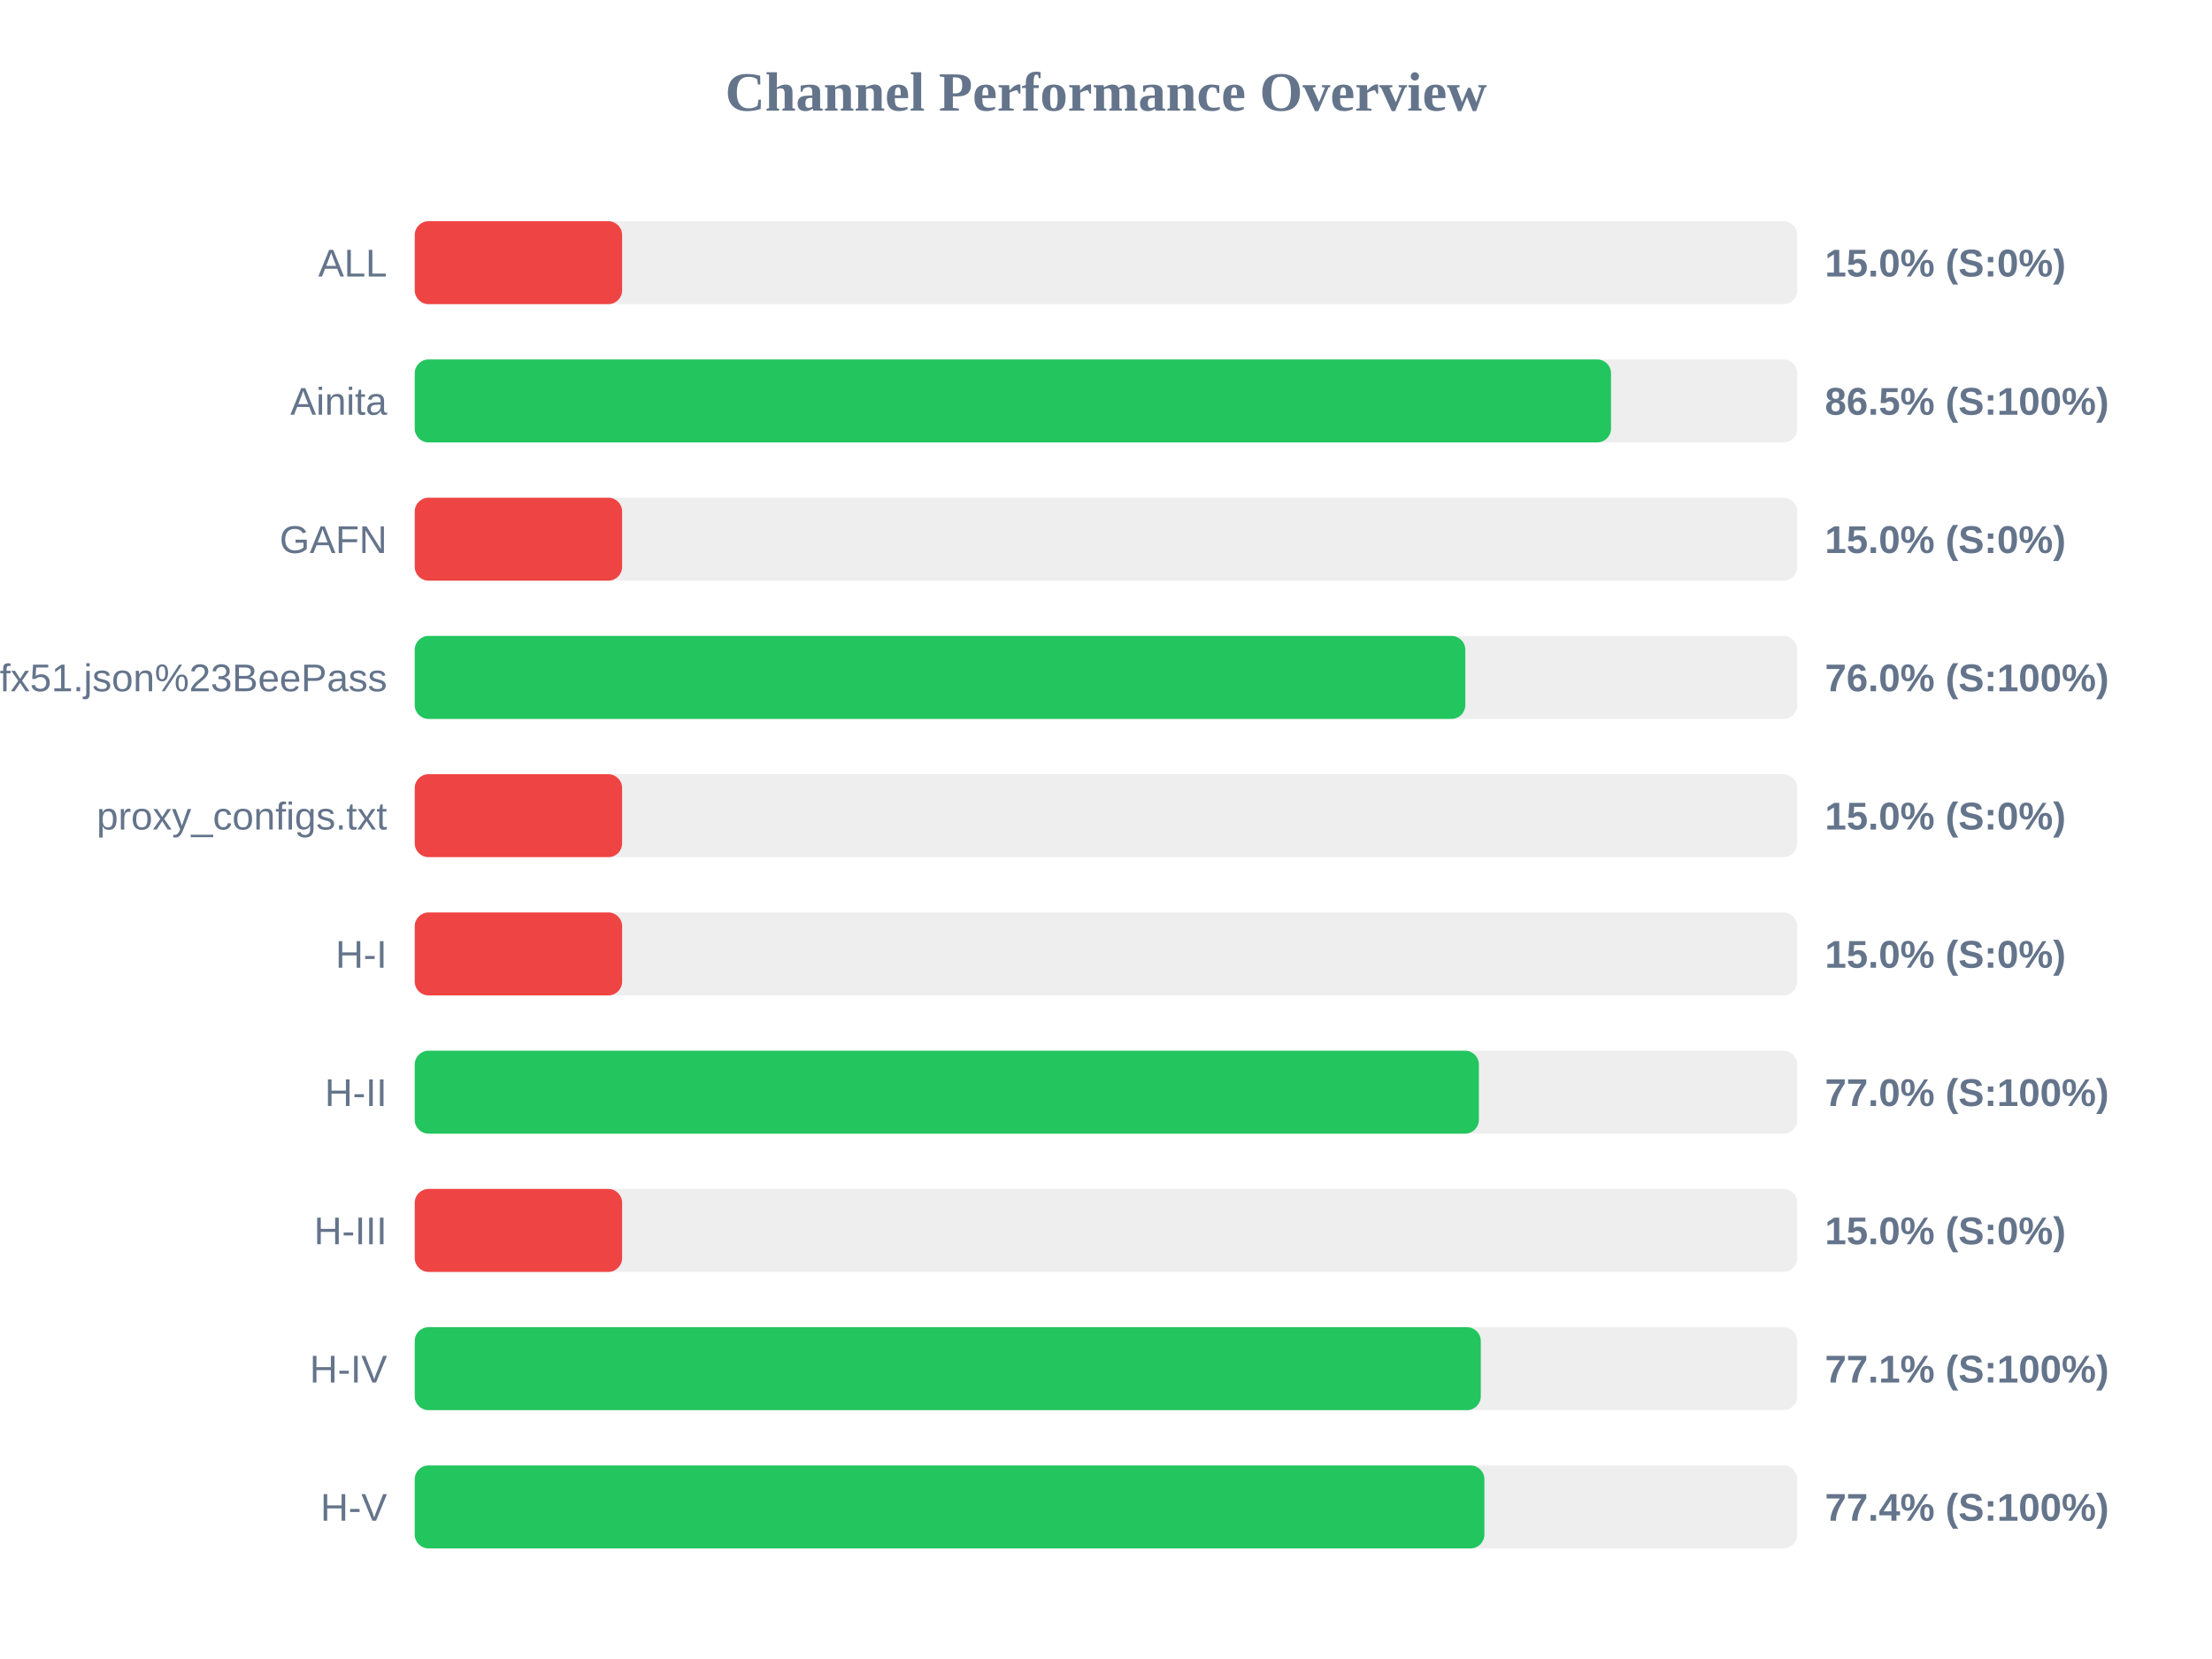
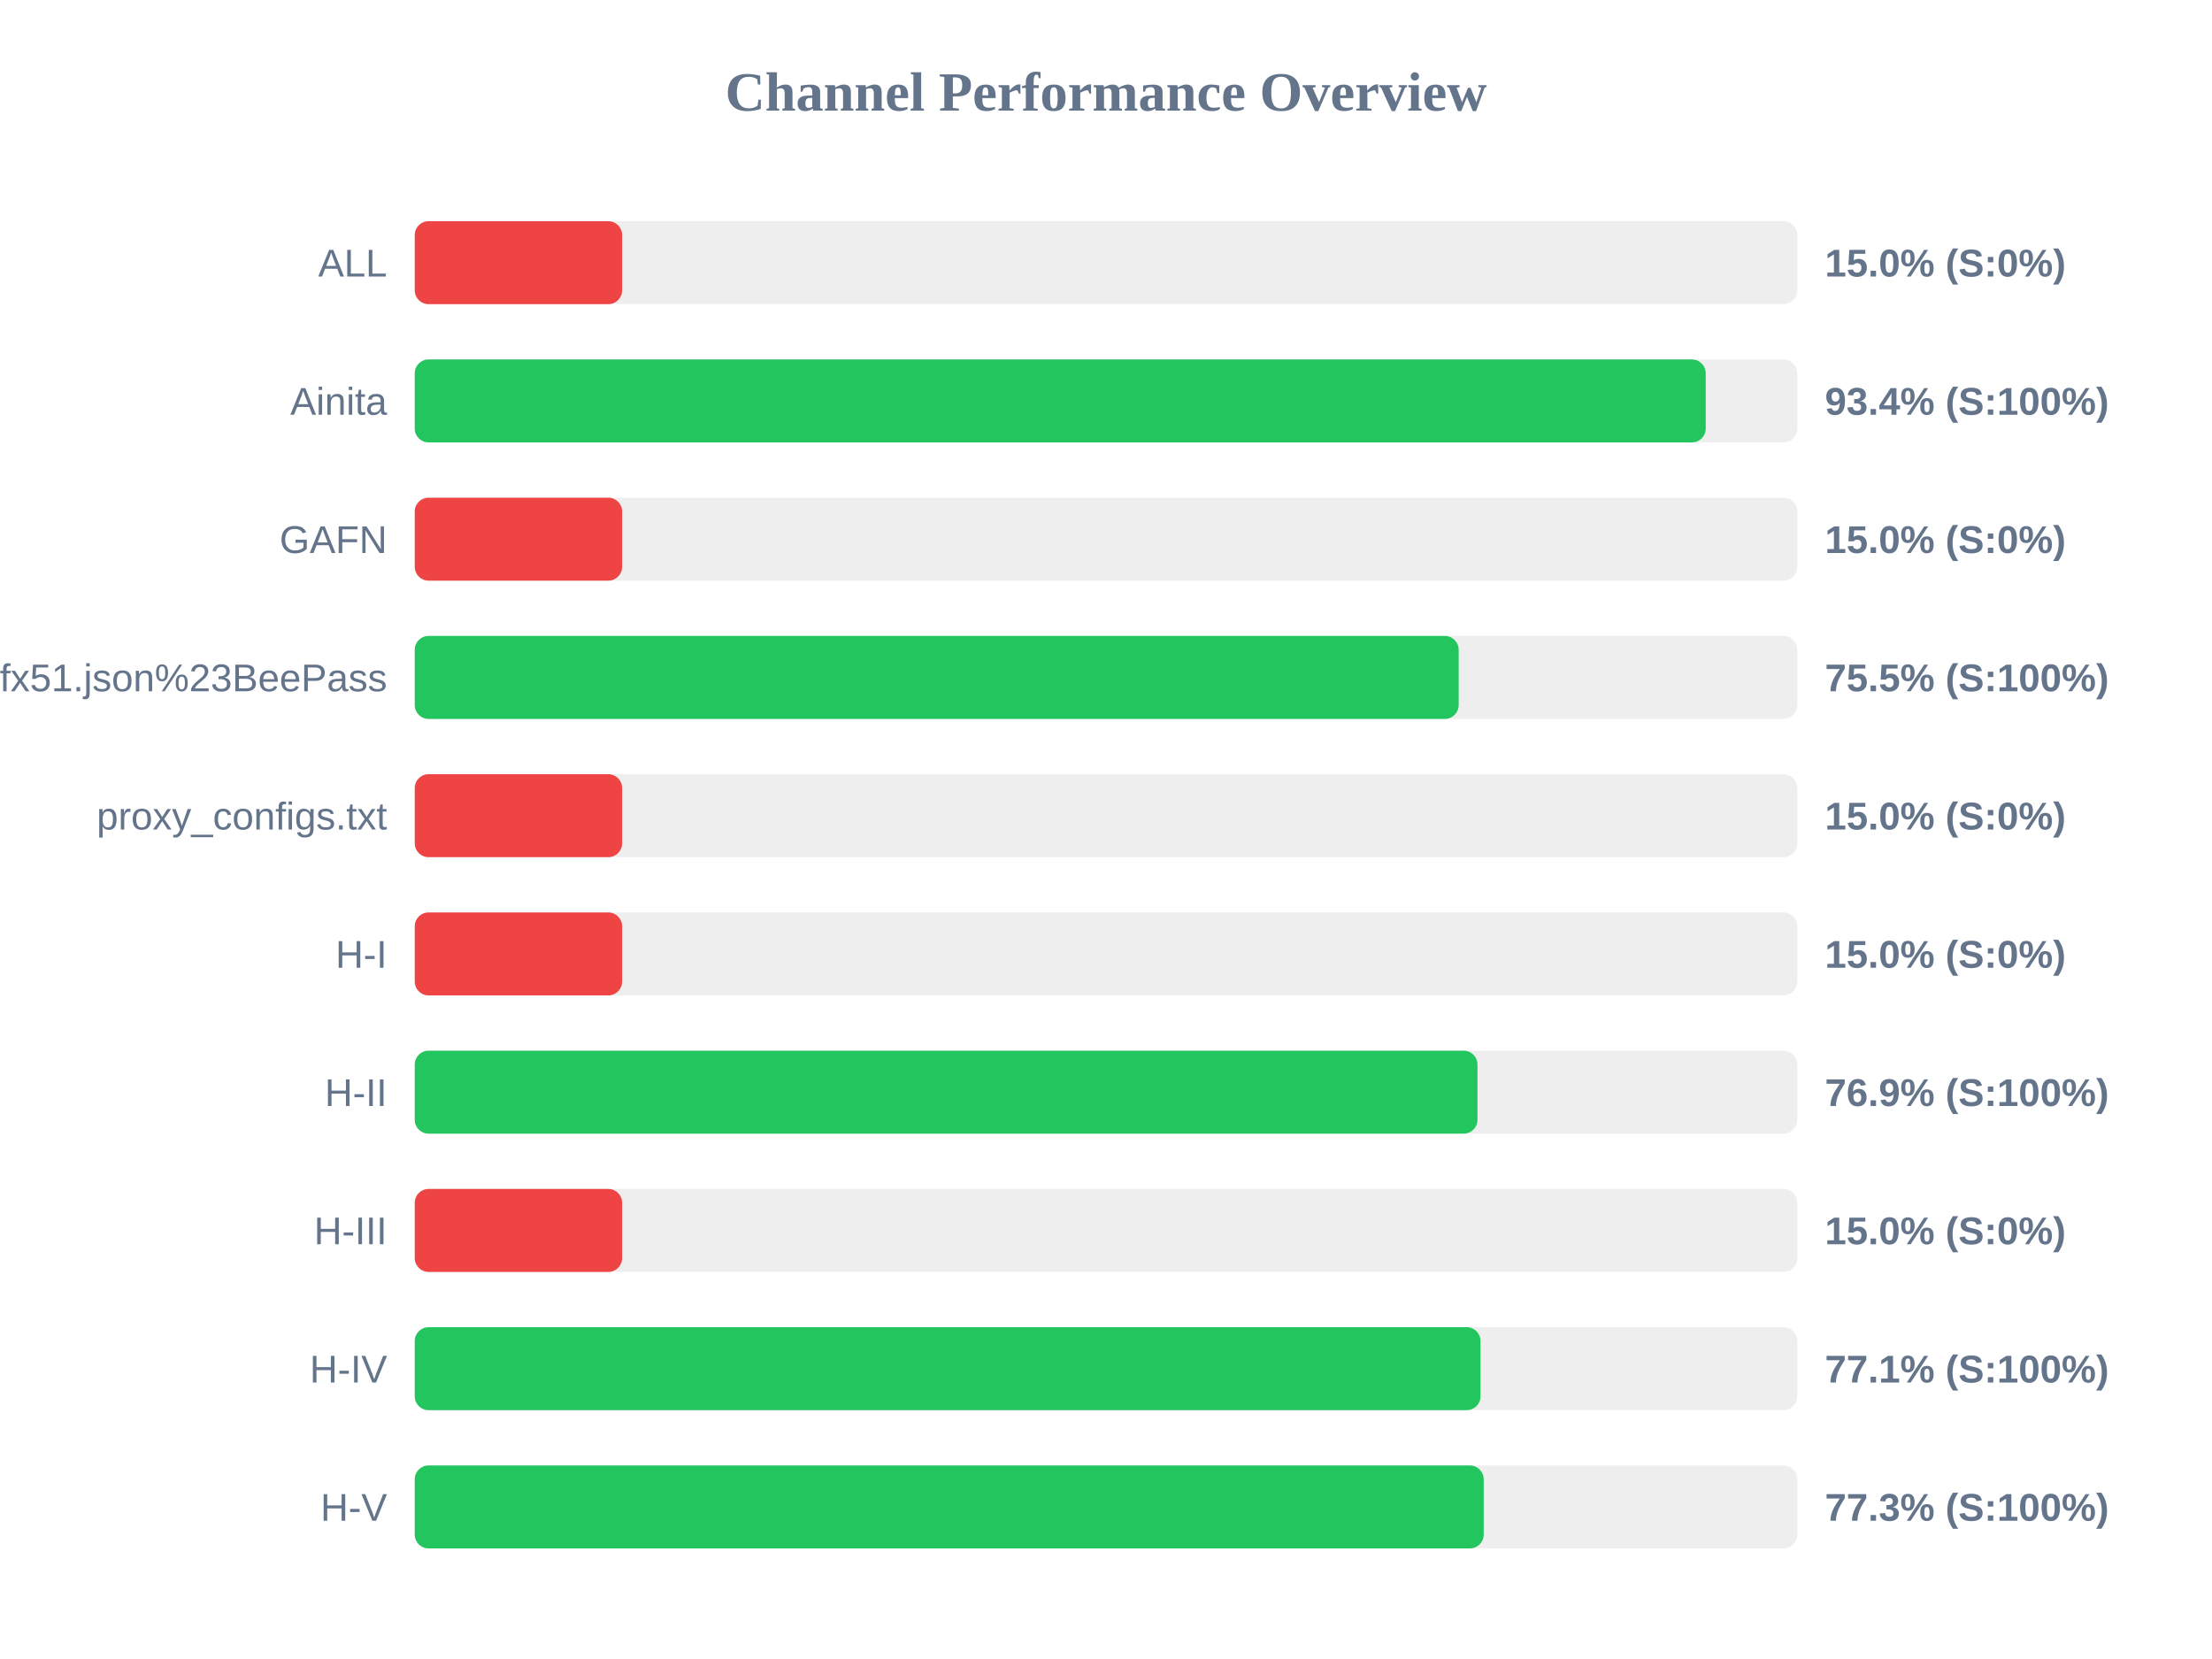
<svg xmlns="http://www.w3.org/2000/svg" width="800" height="600" version="1.1">
  <style>
        .row { font: 14px Arial; fill: #64748b; }
        .score { font: bold 14px Arial; fill: #64748b; }
    </style>
  <text x="400" y="40" text-anchor="middle" font-size="20px" font-weight="bold" fill="#64748b">Channel Performance Overview</text>
  <rect x="150" y="80" width="500" height="30" fill="#eee" rx="5" />
  <rect x="150" y="80" width="75.0" height="30" fill="#ef4444" rx="5" />
  <text x="140" y="100" text-anchor="end" class="row">ALL</text>
  <text x="660" y="100" text-anchor="start" class="score">15.0% (S:0%)</text>
  <rect x="150" y="130" width="500" height="30" fill="#eee" rx="5" />
-   <rect x="150" y="130" width="432.65" height="30" fill="#22c55e" rx="5" />
+   <rect x="150" y="130" width="466.9" height="30" fill="#22c55e" rx="5" />
  <text x="140" y="150" text-anchor="end" class="row">Ainita</text>
-   <text x="660" y="150" text-anchor="start" class="score">86.5% (S:100%)</text>
+   <text x="660" y="150" text-anchor="start" class="score">93.4% (S:100%)</text>
  <rect x="150" y="180" width="500" height="30" fill="#eee" rx="5" />
  <rect x="150" y="180" width="75.0" height="30" fill="#ef4444" rx="5" />
  <text x="140" y="200" text-anchor="end" class="row">GAFN</text>
  <text x="660" y="200" text-anchor="start" class="score">15.0% (S:0%)</text>
  <rect x="150" y="230" width="500" height="30" fill="#eee" rx="5" />
-   <rect x="150" y="230" width="379.95" height="30" fill="#22c55e" rx="5" />
+   <rect x="150" y="230" width="377.55" height="30" fill="#22c55e" rx="5" />
  <text x="140" y="250" text-anchor="end" class="row">sub?s=ssconf%3A%2F%2Fs3.amazonaws.com%2Fbeedynconprd%2Fzf38bv6oxi1nv3wfkpmxyfl8yj5fargza3foantoalu16vznl0ckxx7bgf1ufx51.json%23BeePass</text>
-   <text x="660" y="250" text-anchor="start" class="score">76.0% (S:100%)</text>
+   <text x="660" y="250" text-anchor="start" class="score">75.5% (S:100%)</text>
  <rect x="150" y="280" width="500" height="30" fill="#eee" rx="5" />
  <rect x="150" y="280" width="75.0" height="30" fill="#ef4444" rx="5" />
  <text x="140" y="300" text-anchor="end" class="row">proxy_configs.txt</text>
  <text x="660" y="300" text-anchor="start" class="score">15.0% (S:0%)</text>
  <rect x="150" y="330" width="500" height="30" fill="#eee" rx="5" />
  <rect x="150" y="330" width="75.0" height="30" fill="#ef4444" rx="5" />
  <text x="140" y="350" text-anchor="end" class="row">H-I</text>
  <text x="660" y="350" text-anchor="start" class="score">15.0% (S:0%)</text>
  <rect x="150" y="380" width="500" height="30" fill="#eee" rx="5" />
-   <rect x="150" y="380" width="384.85" height="30" fill="#22c55e" rx="5" />
+   <rect x="150" y="380" width="384.35" height="30" fill="#22c55e" rx="5" />
  <text x="140" y="400" text-anchor="end" class="row">H-II</text>
-   <text x="660" y="400" text-anchor="start" class="score">77.0% (S:100%)</text>
+   <text x="660" y="400" text-anchor="start" class="score">76.9% (S:100%)</text>
  <rect x="150" y="430" width="500" height="30" fill="#eee" rx="5" />
  <rect x="150" y="430" width="75.0" height="30" fill="#ef4444" rx="5" />
  <text x="140" y="450" text-anchor="end" class="row">H-III</text>
  <text x="660" y="450" text-anchor="start" class="score">15.0% (S:0%)</text>
  <rect x="150" y="480" width="500" height="30" fill="#eee" rx="5" />
-   <rect x="150" y="480" width="385.55" height="30" fill="#22c55e" rx="5" />
+   <rect x="150" y="480" width="385.45" height="30" fill="#22c55e" rx="5" />
  <text x="140" y="500" text-anchor="end" class="row">H-IV</text>
  <text x="660" y="500" text-anchor="start" class="score">77.1% (S:100%)</text>
  <rect x="150" y="530" width="500" height="30" fill="#eee" rx="5" />
-   <rect x="150" y="530" width="386.85" height="30" fill="#22c55e" rx="5" />
+   <rect x="150" y="530" width="386.6" height="30" fill="#22c55e" rx="5" />
  <text x="140" y="550" text-anchor="end" class="row">H-V</text>
-   <text x="660" y="550" text-anchor="start" class="score">77.4% (S:100%)</text>
+   <text x="660" y="550" text-anchor="start" class="score">77.3% (S:100%)</text>
</svg>
